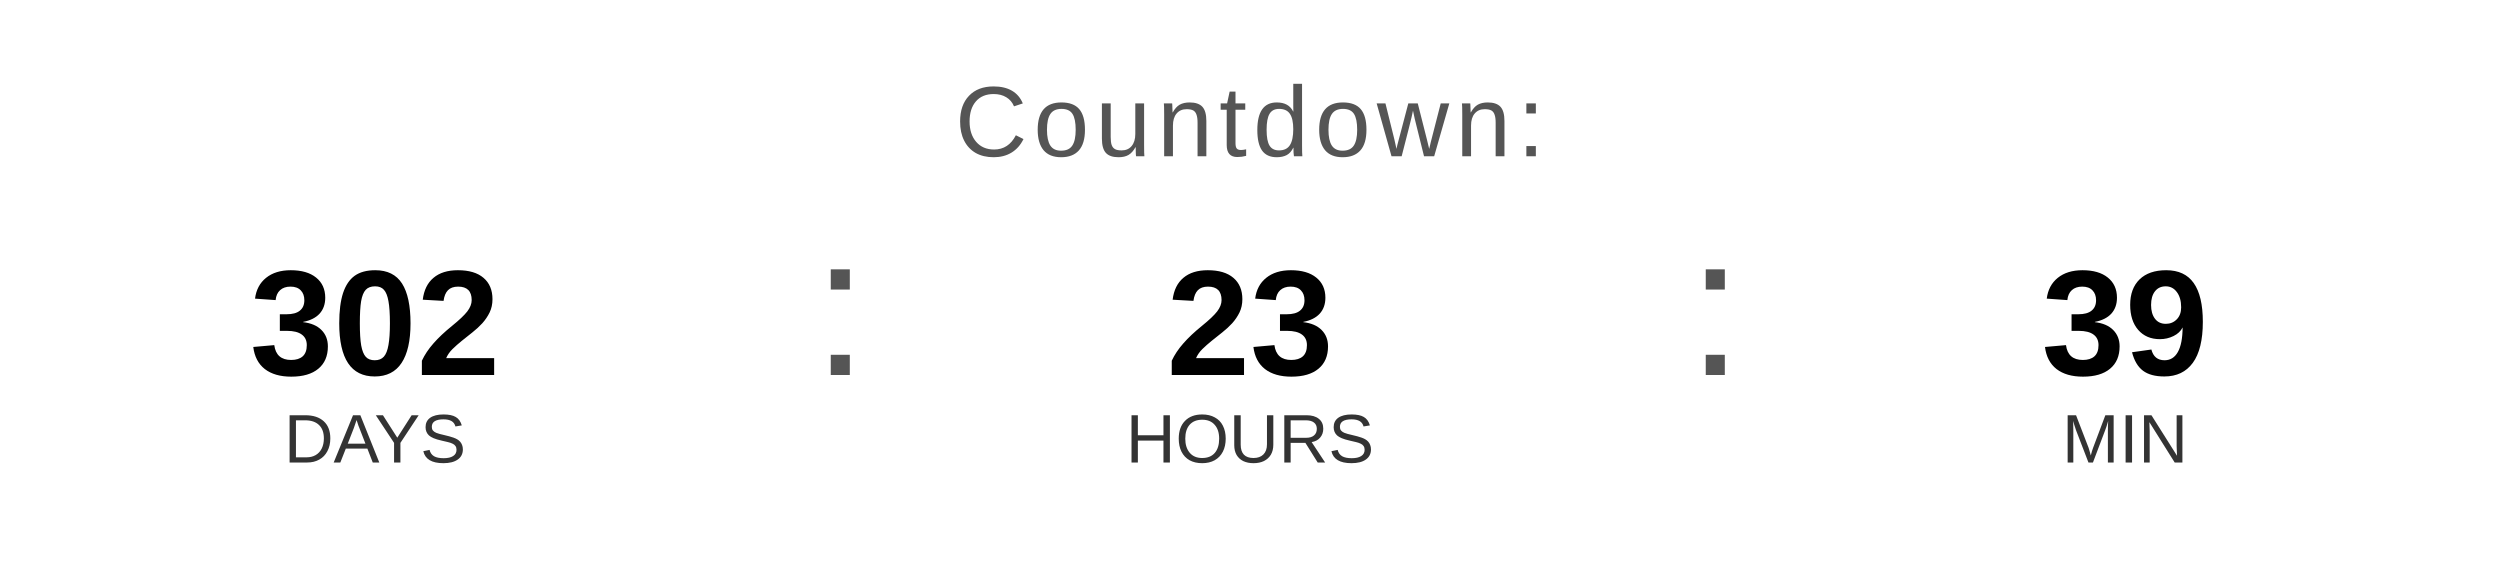
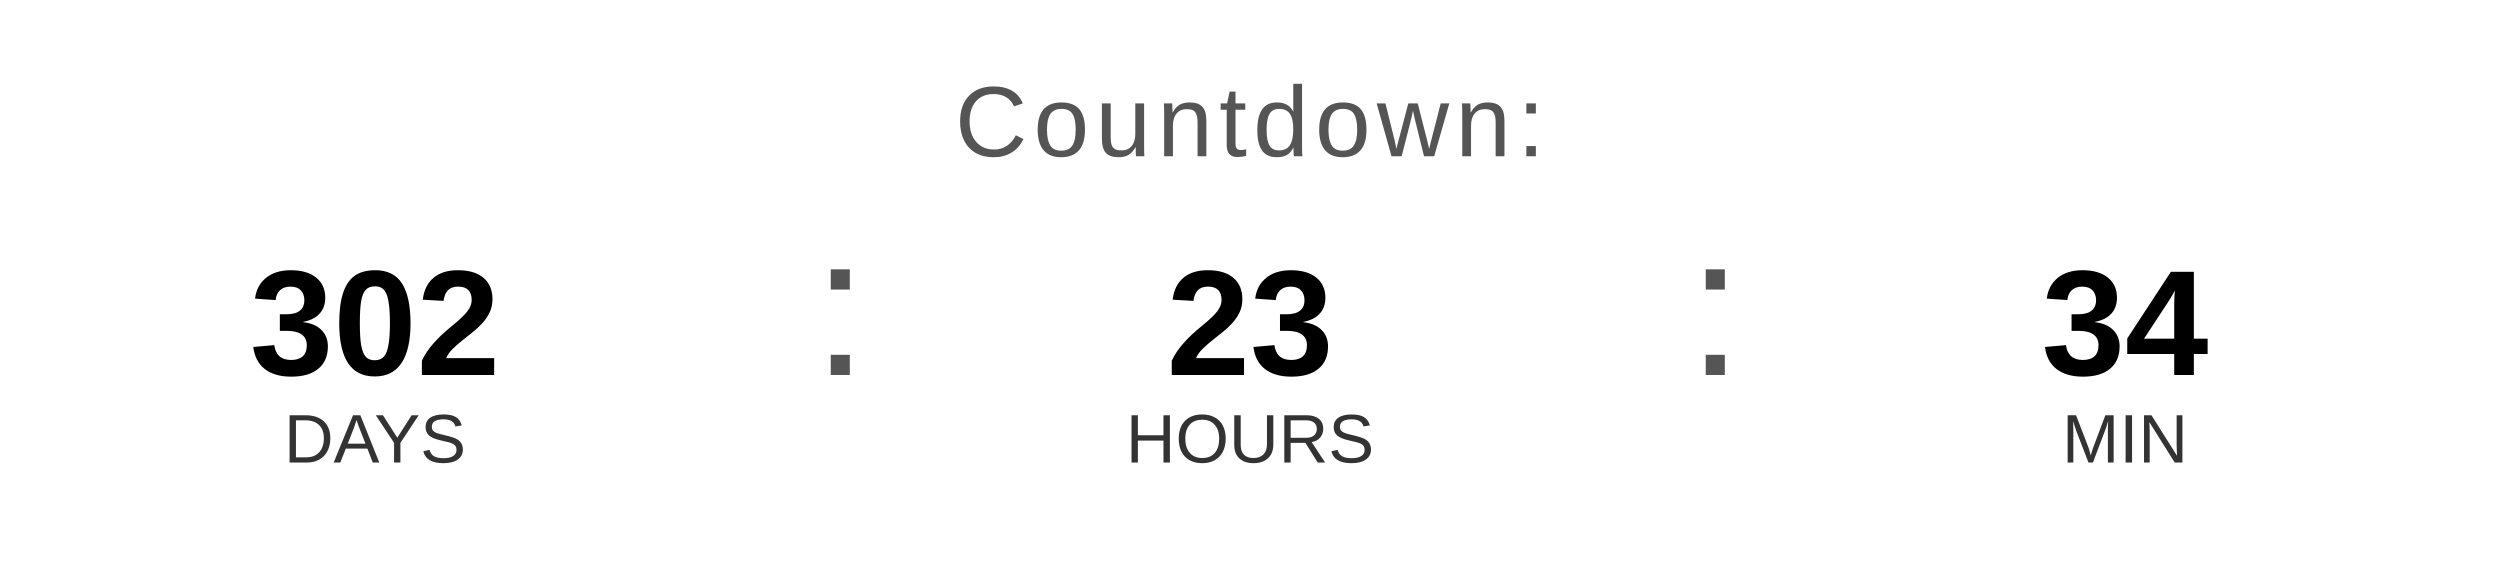
<svg xmlns="http://www.w3.org/2000/svg" width="400" height="90" viewBox="0 0 400 90">
  <text x="200" y="25" font-family="Arial, Helvetica, sans-serif" font-size="16" fill="#555555" text-anchor="middle" letter-spacing="1">
    Countdown:
  </text>
  <text x="60" y="60" font-family="Arial, Helvetica, sans-serif" font-size="24" font-weight="bold" fill="#000000" text-anchor="middle">302</text>
  <text x="60" y="74" font-family="Arial, Helvetica, sans-serif" font-size="11" fill="#333333" text-anchor="middle">DAYS</text>
  <text x="130" y="60" font-family="Arial, sans-serif" font-size="32" fill="#555555">:</text>
  <text x="200" y="60" font-family="Arial, Helvetica, sans-serif" font-size="24" font-weight="bold" fill="#000000" text-anchor="middle">23</text>
  <text x="200" y="74" font-family="Arial, Helvetica, sans-serif" font-size="11" fill="#333333" text-anchor="middle">HOURS</text>
  <text x="270" y="60" font-family="Arial, sans-serif" font-size="32" fill="#555555">:</text>
-   <text x="340" y="60" font-family="Arial, Helvetica, sans-serif" font-size="24" font-weight="bold" fill="#000000" text-anchor="middle">39</text>
+   <text x="340" y="60" font-family="Arial, Helvetica, sans-serif" font-size="24" font-weight="bold" fill="#000000" text-anchor="middle">34</text>
  <text x="340" y="74" font-family="Arial, Helvetica, sans-serif" font-size="11" fill="#333333" text-anchor="middle">MIN</text>
</svg>
